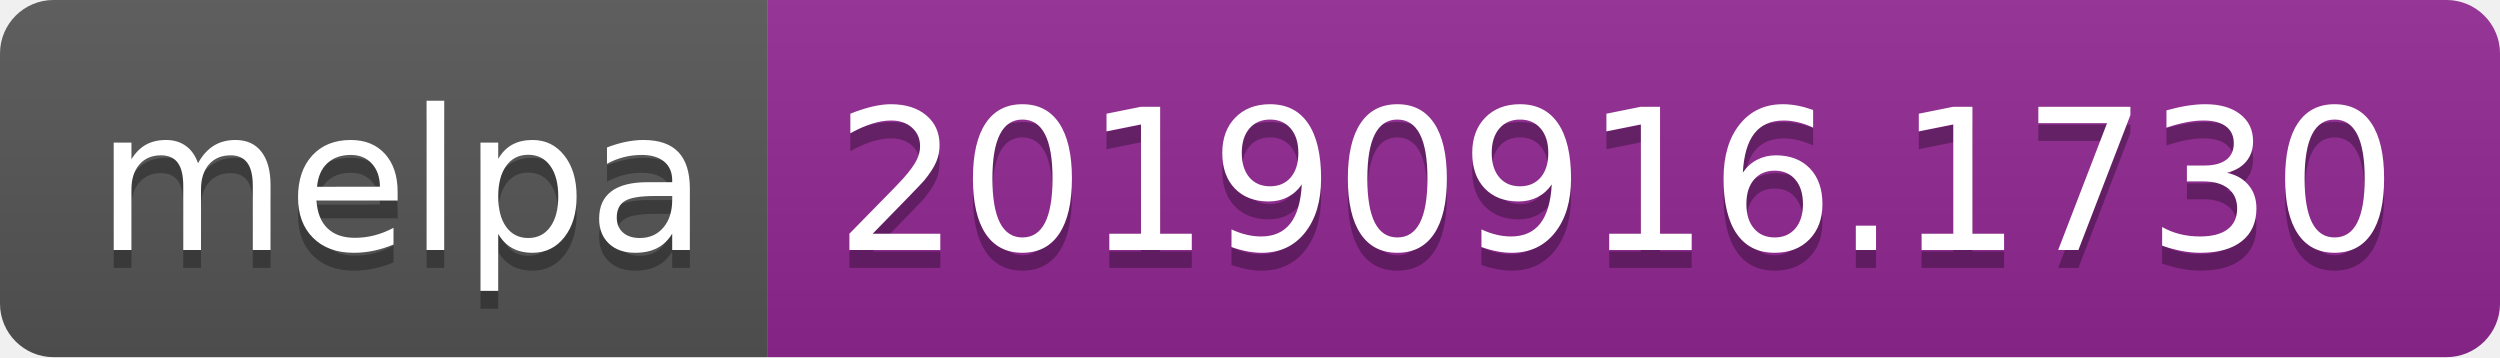
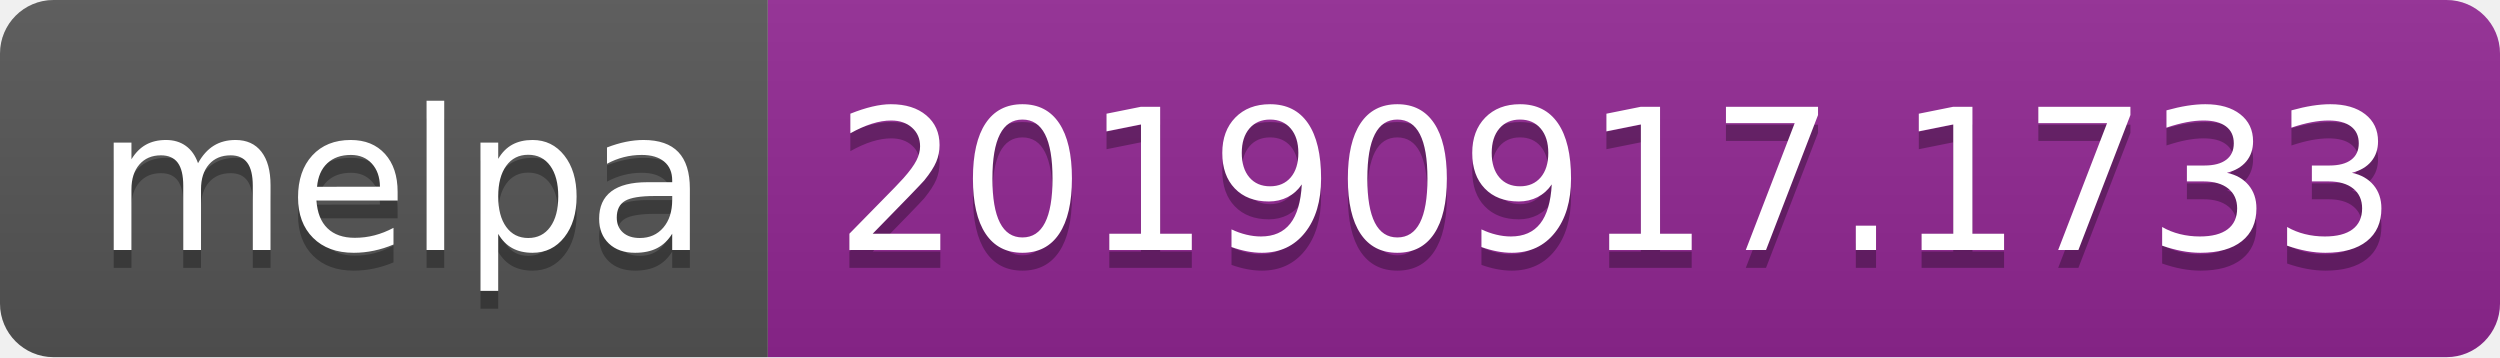
<svg xmlns="http://www.w3.org/2000/svg" width="140" height="20">
  <linearGradient id="b" x2="0" y2="100%">
    <stop offset="0" stop-color="#bbb" stop-opacity=".1" />
    <stop offset="1" stop-opacity=".1" />
  </linearGradient>
  <clipPath id="a">
    <rect width="140" height="20" rx="3" fill="#fff" />
  </clipPath>
  <g clip-path="url(#a)">
    <path fill="#555" d="M0 0h43v20H0z" />
    <path fill="#922793" d="M43 0h97v20H43z" />
    <path fill="url(#b)" d="M0 0h140v20H0z" />
  </g>
  <g fill="#fff" text-anchor="middle" font-family="DejaVu Sans,Verdana,Geneva,sans-serif" font-size="110">
    <text x="225" y="150" fill="#010101" fill-opacity=".3" transform="scale(.1)" textLength="330">melpa</text>
    <text x="225" y="140" transform="scale(.1)" textLength="330">melpa</text>
-     <text x="905" y="150" fill="#010101" fill-opacity=".3" transform="scale(.1)" textLength="870">20190916.1730</text>
-     <text x="905" y="140" transform="scale(.1)" textLength="870">20190916.1730</text>
+     <text x="905" y="150" fill="#010101" fill-opacity=".3" transform="scale(.1)" textLength="870">20190917.1733</text>
+     <text x="905" y="140" transform="scale(.1)" textLength="870">20190917.1733</text>
  </g>
</svg>
